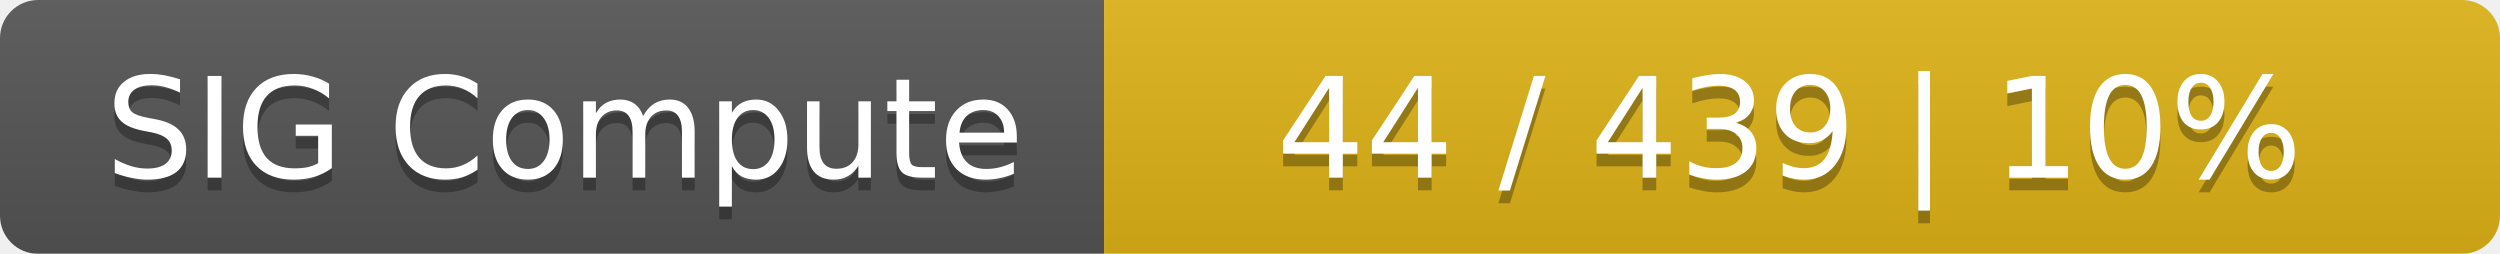
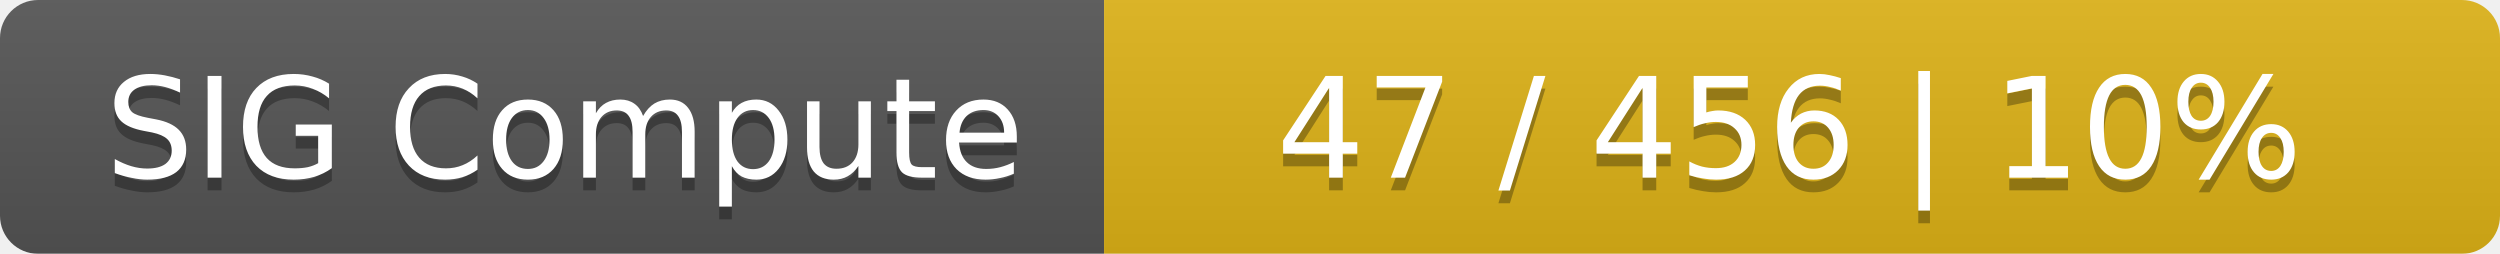
<svg xmlns="http://www.w3.org/2000/svg" width="197" height="20">
  <linearGradient id="smooth" x2="0" y2="100%">
    <stop offset="0" stop-color="#bbb" stop-opacity=".1" />
    <stop offset="1" stop-opacity=".1" />
  </linearGradient>
  <mask id="round">
    <rect width="197" height="20" rx="3" fill="#fff" />
  </mask>
  <g mask="url(#round)">
    <rect width="87" height="20" fill="#555" />
    <rect x="87" width="110" height="20" fill="#dfb317" />
    <rect width="197" height="20" fill="url(#smooth)" />
  </g>
  <g fill="#fff" text-anchor="middle" font-family="DejaVu Sans,Verdana,Geneva,sans-serif" font-size="11">
    <text x="44.5" y="15" fill="#010101" fill-opacity=".3">SIG Compute</text>
    <text x="44.5" y="14">SIG Compute</text>
-     <text x="141" y="15" fill="#010101" fill-opacity=".3">44 / 439    |    10%</text>
-     <text x="141" y="14">44 / 439    |    10%</text>
+     <text x="141" y="15" fill="#010101" fill-opacity=".3">47 / 456    |    10%</text>
+     <text x="141" y="14">47 / 456    |    10%</text>
  </g>
</svg>
